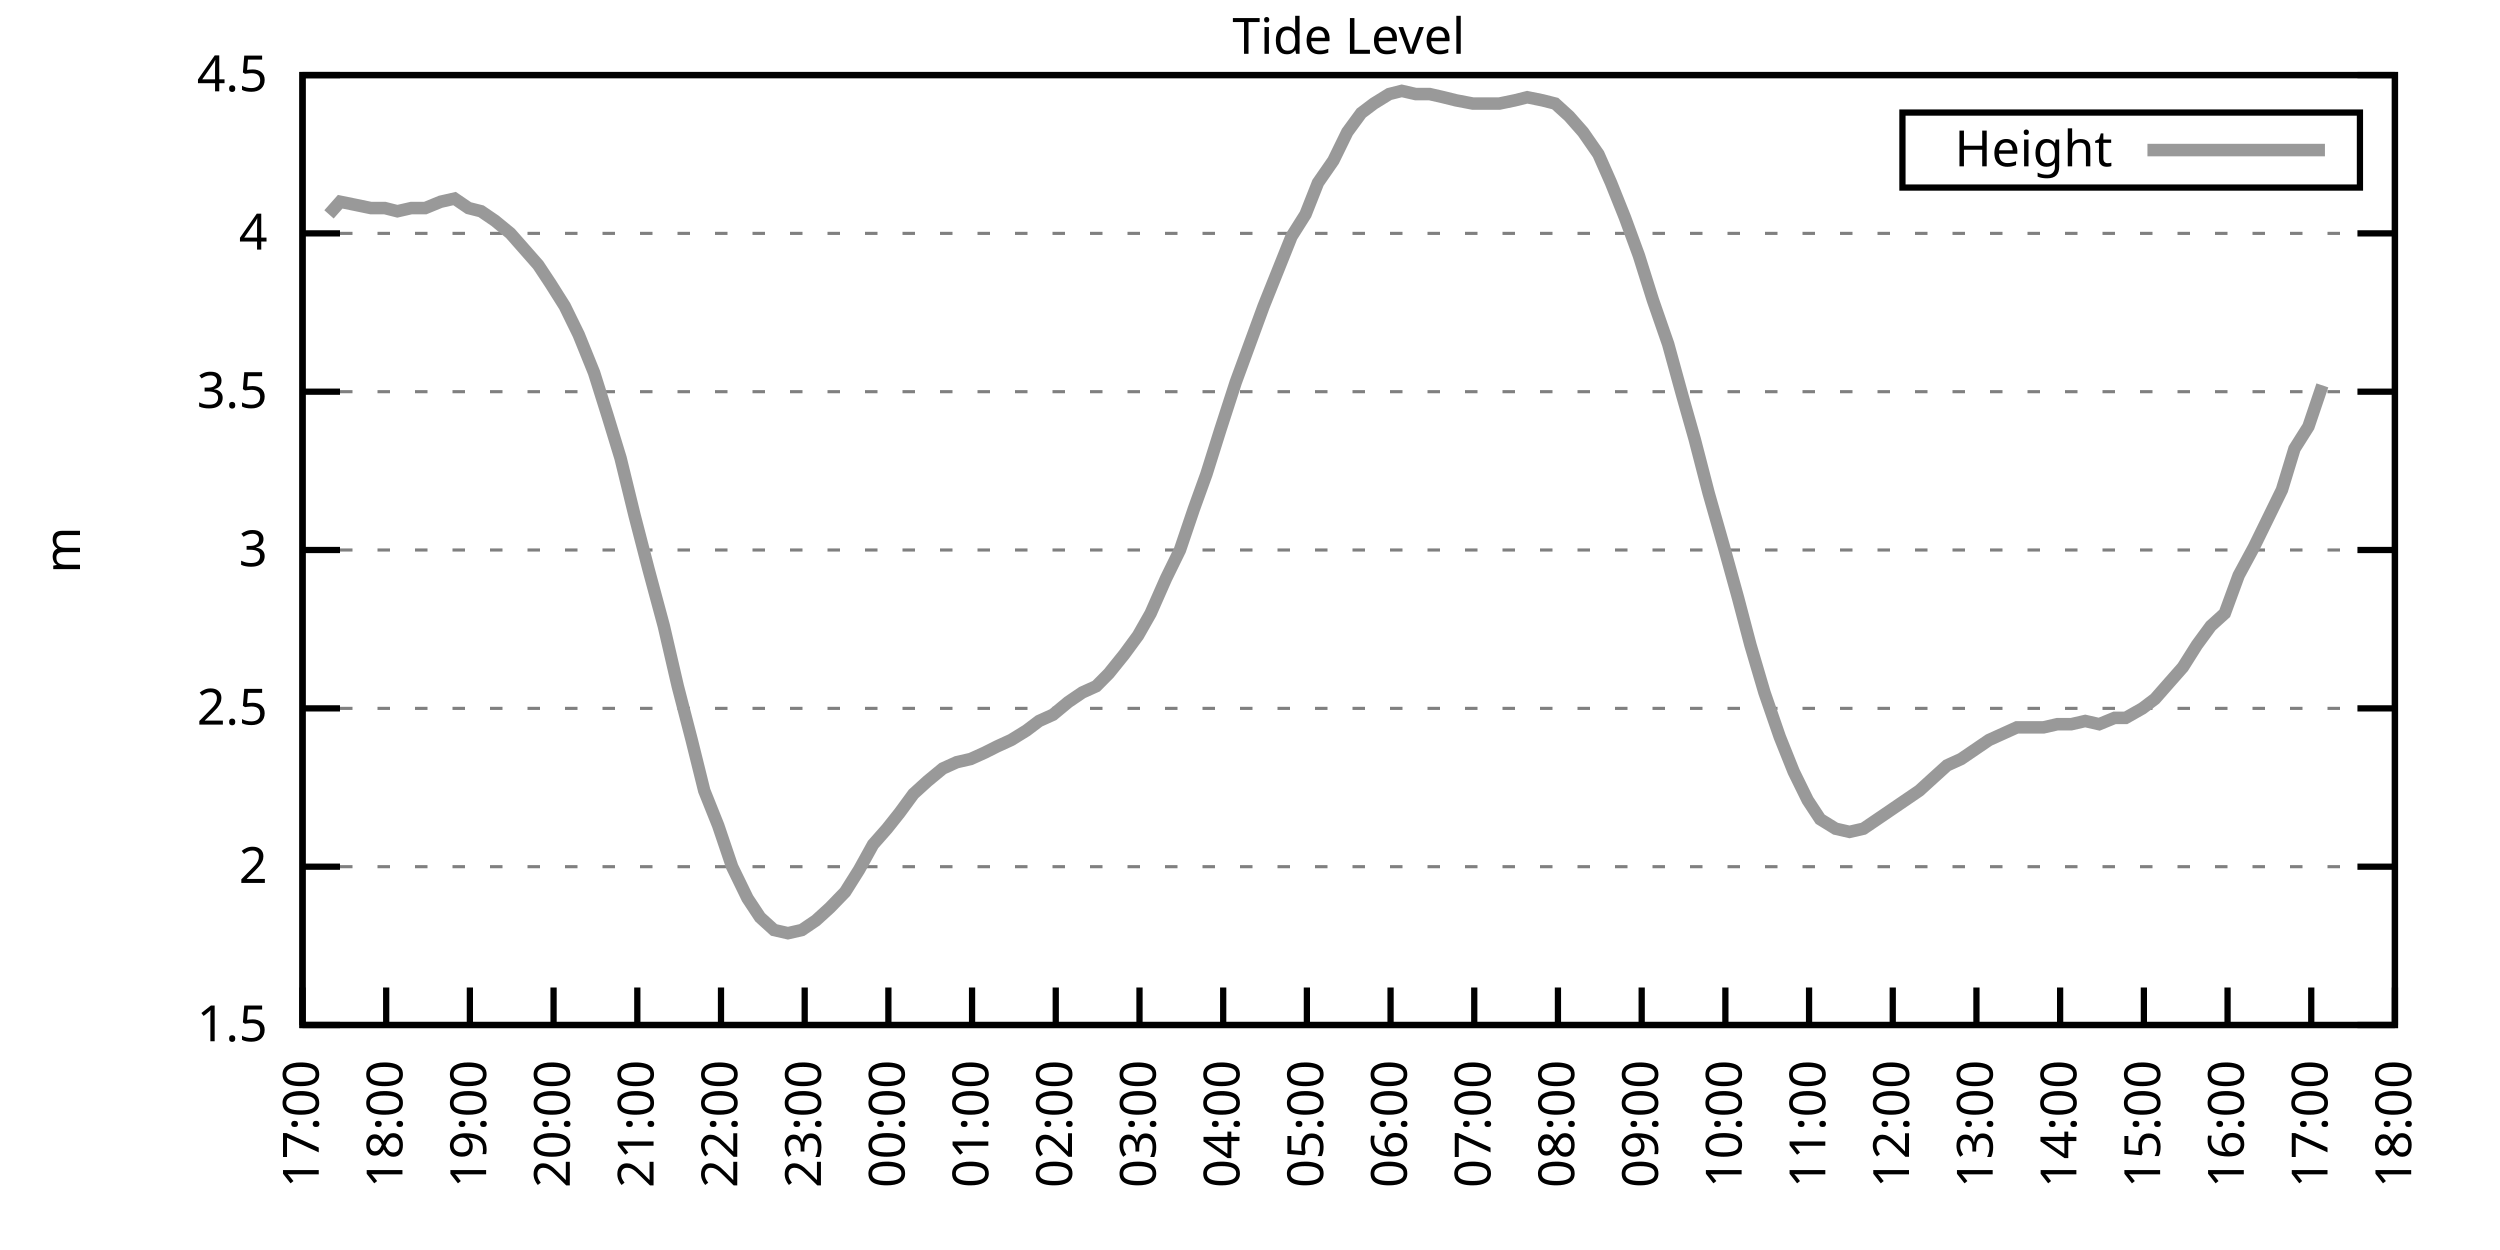
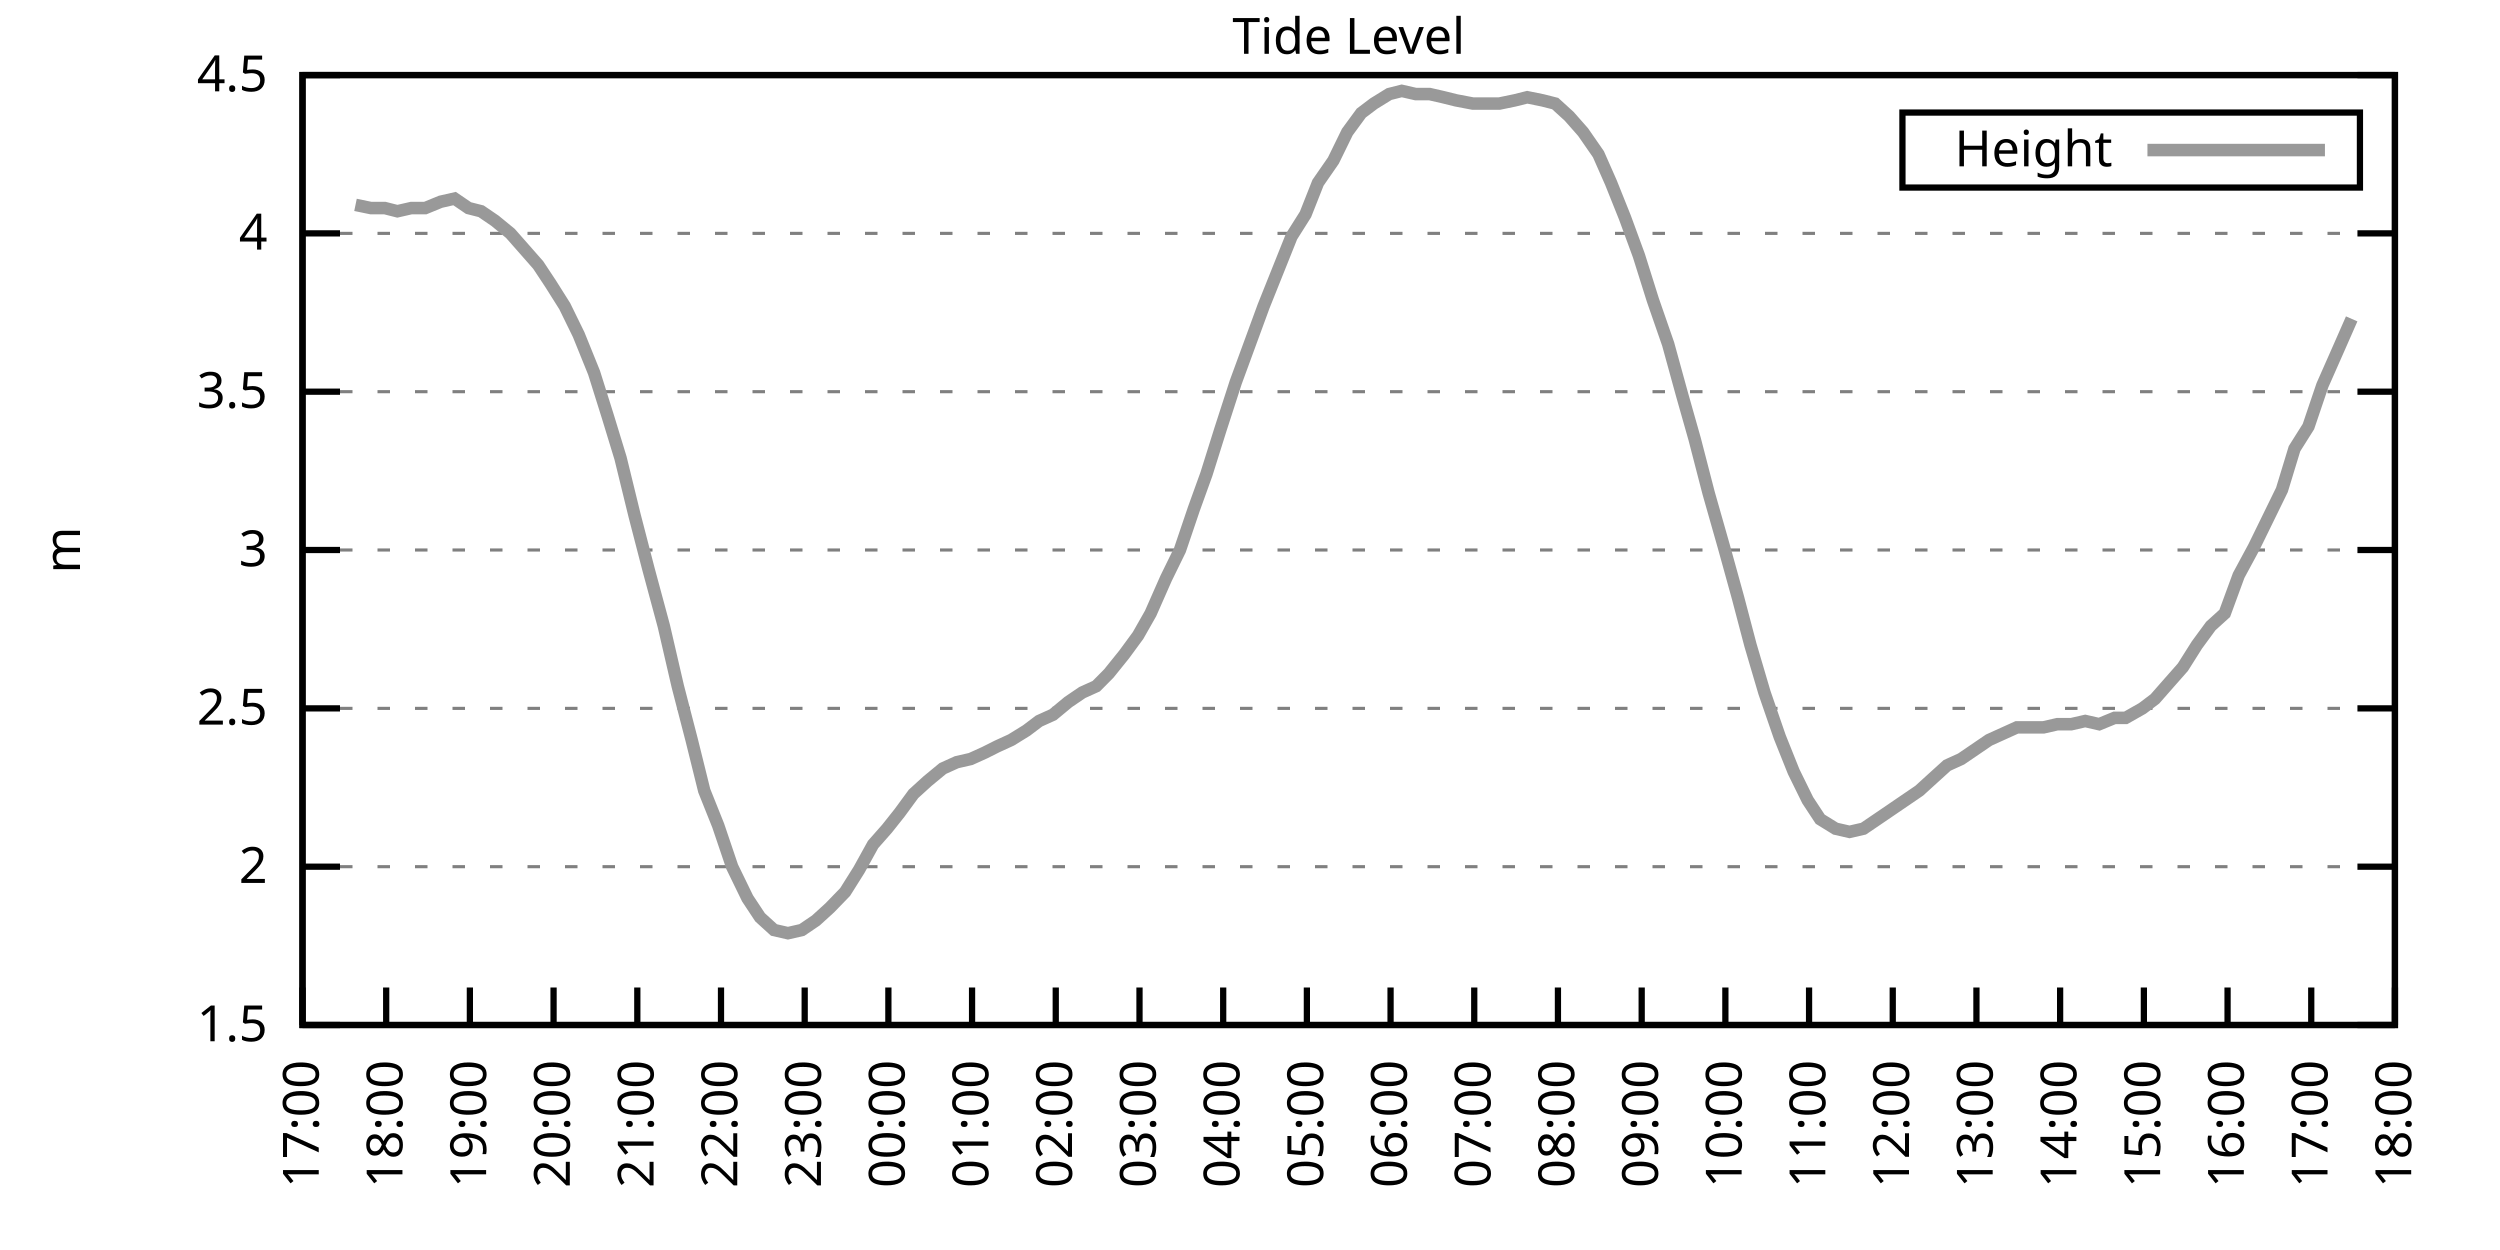
<svg xmlns="http://www.w3.org/2000/svg" xmlns:xlink="http://www.w3.org/1999/xlink" width="400" height="200" viewBox="0 0 400 200">
  <g id="gnuplot_canvas">
    <rect x="0" y="0" width="400" height="200" fill="none" />
    <defs>
      <circle id="gpDot" r="0.5" stroke-width="0.5" stroke="currentColor" />
      <path id="gpPt0" stroke-width="0.333" stroke="currentColor" d="M-1,0 h2 M0,-1 v2" />
      <path id="gpPt1" stroke-width="0.333" stroke="currentColor" d="M-1,-1 L1,1 M1,-1 L-1,1" />
      <path id="gpPt2" stroke-width="0.333" stroke="currentColor" d="M-1,0 L1,0 M0,-1 L0,1 M-1,-1 L1,1 M-1,1 L1,-1" />
      <rect id="gpPt3" stroke-width="0.333" stroke="currentColor" x="-1" y="-1" width="2" height="2" />
      <rect id="gpPt4" stroke-width="0.333" stroke="currentColor" fill="currentColor" x="-1" y="-1" width="2" height="2" />
      <circle id="gpPt5" stroke-width="0.333" stroke="currentColor" cx="0" cy="0" r="1" />
      <use xlink:href="#gpPt5" id="gpPt6" fill="currentColor" stroke="none" />
      <path id="gpPt7" stroke-width="0.333" stroke="currentColor" d="M0,-1.33 L-1.33,0.67 L1.33,0.67 z" />
      <use xlink:href="#gpPt7" id="gpPt8" fill="currentColor" stroke="none" />
      <use xlink:href="#gpPt7" id="gpPt9" stroke="currentColor" transform="rotate(180)" />
      <use xlink:href="#gpPt9" id="gpPt10" fill="currentColor" stroke="none" />
      <use xlink:href="#gpPt3" id="gpPt11" stroke="currentColor" transform="rotate(45)" />
      <use xlink:href="#gpPt11" id="gpPt12" fill="currentColor" stroke="none" />
      <path id="gpPt13" stroke-width="0.333" stroke="currentColor" d="M0,1.330 L1.265,0.411 L0.782,-1.067 L-0.782,-1.076 L-1.265,0.411 z" />
      <use xlink:href="#gpPt13" id="gpPt14" fill="currentColor" stroke="none" />
      <filter id="textbox" filterUnits="objectBoundingBox" x="0" y="0" height="1" width="1">
        <feFlood flood-color="white" flood-opacity="1" result="bgnd" />
        <feComposite in="SourceGraphic" in2="bgnd" operator="atop" />
      </filter>
      <filter id="greybox" filterUnits="objectBoundingBox" x="0" y="0" height="1" width="1">
        <feFlood flood-color="lightgrey" flood-opacity="1" result="grey" />
        <feComposite in="SourceGraphic" in2="grey" operator="atop" />
      </filter>
    </defs>
    <g fill="none" color="white" stroke="currentColor" stroke-width="1.00" stroke-linecap="butt" stroke-linejoin="miter">
</g>
    <g fill="none" color="black" stroke="currentColor" stroke-width="1.00" stroke-linecap="butt" stroke-linejoin="miter">
      <g stroke="none" shape-rendering="crispEdges">
        <polygon fill="rgb(255, 255, 255)" points="48.40,164.00 383.18,164.00 383.18,12.02 48.40,12.02 " />
      </g>
    </g>
    <g fill="none" color="black" stroke="currentColor" stroke-width="1.00" stroke-linecap="butt" stroke-linejoin="miter">
</g>
    <g fill="none" color="black" stroke="black" stroke-width="0.50" stroke-linecap="butt" stroke-linejoin="miter">
</g>
    <g fill="none" color="gray" stroke="currentColor" stroke-width="0.50" stroke-linecap="butt" stroke-linejoin="miter">
      <path stroke="gray" stroke-dasharray="2,4" class="gridline" d="M48.40,164.00 L383.19,164.00  " />
    </g>
    <g fill="none" color="gray" stroke="gray" stroke-width="1.00" stroke-linecap="butt" stroke-linejoin="miter">
</g>
    <g fill="none" color="black" stroke="currentColor" stroke-width="1.00" stroke-linecap="butt" stroke-linejoin="miter">
      <path stroke="black" d="M48.40,164.00 L54.40,164.00 M383.19,164.00 L377.19,164.00  " />
      <g transform="translate(42.80,166.60)" stroke="none" fill="black" font-family="Sans" font-size="8.00" text-anchor="end">
        <text>
          <tspan font-family="Sans"> 1.5</tspan>
        </text>
      </g>
    </g>
    <g fill="none" color="black" stroke="currentColor" stroke-width="1.00" stroke-linecap="butt" stroke-linejoin="miter">
</g>
    <g fill="none" color="black" stroke="black" stroke-width="0.50" stroke-linecap="butt" stroke-linejoin="miter">
</g>
    <g fill="none" color="gray" stroke="currentColor" stroke-width="0.50" stroke-linecap="butt" stroke-linejoin="miter">
      <path stroke="gray" stroke-dasharray="2,4" class="gridline" d="M48.40,138.67 L383.19,138.67  " />
    </g>
    <g fill="none" color="gray" stroke="gray" stroke-width="1.00" stroke-linecap="butt" stroke-linejoin="miter">
</g>
    <g fill="none" color="black" stroke="currentColor" stroke-width="1.00" stroke-linecap="butt" stroke-linejoin="miter">
      <path stroke="black" d="M48.40,138.67 L54.40,138.67 M383.19,138.67 L377.19,138.67  " />
      <g transform="translate(42.80,141.27)" stroke="none" fill="black" font-family="Sans" font-size="8.00" text-anchor="end">
        <text>
          <tspan font-family="Sans"> 2</tspan>
        </text>
      </g>
    </g>
    <g fill="none" color="black" stroke="currentColor" stroke-width="1.00" stroke-linecap="butt" stroke-linejoin="miter">
</g>
    <g fill="none" color="black" stroke="black" stroke-width="0.50" stroke-linecap="butt" stroke-linejoin="miter">
</g>
    <g fill="none" color="gray" stroke="currentColor" stroke-width="0.50" stroke-linecap="butt" stroke-linejoin="miter">
      <path stroke="gray" stroke-dasharray="2,4" class="gridline" d="M48.40,113.34 L383.19,113.34  " />
    </g>
    <g fill="none" color="gray" stroke="gray" stroke-width="1.00" stroke-linecap="butt" stroke-linejoin="miter">
</g>
    <g fill="none" color="black" stroke="currentColor" stroke-width="1.00" stroke-linecap="butt" stroke-linejoin="miter">
      <path stroke="black" d="M48.40,113.34 L54.40,113.34 M383.19,113.34 L377.19,113.34  " />
      <g transform="translate(42.80,115.94)" stroke="none" fill="black" font-family="Sans" font-size="8.00" text-anchor="end">
        <text>
          <tspan font-family="Sans"> 2.5</tspan>
        </text>
      </g>
    </g>
    <g fill="none" color="black" stroke="currentColor" stroke-width="1.00" stroke-linecap="butt" stroke-linejoin="miter">
</g>
    <g fill="none" color="black" stroke="black" stroke-width="0.50" stroke-linecap="butt" stroke-linejoin="miter">
</g>
    <g fill="none" color="gray" stroke="currentColor" stroke-width="0.50" stroke-linecap="butt" stroke-linejoin="miter">
      <path stroke="gray" stroke-dasharray="2,4" class="gridline" d="M48.40,88.00 L383.19,88.00  " />
    </g>
    <g fill="none" color="gray" stroke="gray" stroke-width="1.00" stroke-linecap="butt" stroke-linejoin="miter">
</g>
    <g fill="none" color="black" stroke="currentColor" stroke-width="1.00" stroke-linecap="butt" stroke-linejoin="miter">
      <path stroke="black" d="M48.40,88.00 L54.40,88.00 M383.19,88.00 L377.19,88.00  " />
      <g transform="translate(42.80,90.60)" stroke="none" fill="black" font-family="Sans" font-size="8.00" text-anchor="end">
        <text>
          <tspan font-family="Sans"> 3</tspan>
        </text>
      </g>
    </g>
    <g fill="none" color="black" stroke="currentColor" stroke-width="1.00" stroke-linecap="butt" stroke-linejoin="miter">
</g>
    <g fill="none" color="black" stroke="black" stroke-width="0.50" stroke-linecap="butt" stroke-linejoin="miter">
</g>
    <g fill="none" color="gray" stroke="currentColor" stroke-width="0.50" stroke-linecap="butt" stroke-linejoin="miter">
      <path stroke="gray" stroke-dasharray="2,4" class="gridline" d="M48.40,62.67 L383.19,62.67  " />
    </g>
    <g fill="none" color="gray" stroke="gray" stroke-width="1.00" stroke-linecap="butt" stroke-linejoin="miter">
</g>
    <g fill="none" color="black" stroke="currentColor" stroke-width="1.00" stroke-linecap="butt" stroke-linejoin="miter">
      <path stroke="black" d="M48.40,62.67 L54.40,62.67 M383.19,62.67 L377.19,62.67  " />
      <g transform="translate(42.80,65.27)" stroke="none" fill="black" font-family="Sans" font-size="8.00" text-anchor="end">
        <text>
          <tspan font-family="Sans"> 3.5</tspan>
        </text>
      </g>
    </g>
    <g fill="none" color="black" stroke="currentColor" stroke-width="1.00" stroke-linecap="butt" stroke-linejoin="miter">
</g>
    <g fill="none" color="black" stroke="black" stroke-width="0.50" stroke-linecap="butt" stroke-linejoin="miter">
</g>
    <g fill="none" color="gray" stroke="currentColor" stroke-width="0.50" stroke-linecap="butt" stroke-linejoin="miter">
      <path stroke="gray" stroke-dasharray="2,4" class="gridline" d="M48.40,37.34 L383.19,37.34  " />
    </g>
    <g fill="none" color="gray" stroke="gray" stroke-width="1.00" stroke-linecap="butt" stroke-linejoin="miter">
</g>
    <g fill="none" color="black" stroke="currentColor" stroke-width="1.00" stroke-linecap="butt" stroke-linejoin="miter">
      <path stroke="black" d="M48.40,37.34 L54.40,37.34 M383.19,37.34 L377.19,37.34  " />
      <g transform="translate(42.80,39.94)" stroke="none" fill="black" font-family="Sans" font-size="8.00" text-anchor="end">
        <text>
          <tspan font-family="Sans"> 4</tspan>
        </text>
      </g>
    </g>
    <g fill="none" color="black" stroke="currentColor" stroke-width="1.00" stroke-linecap="butt" stroke-linejoin="miter">
</g>
    <g fill="none" color="black" stroke="black" stroke-width="0.50" stroke-linecap="butt" stroke-linejoin="miter">
</g>
    <g fill="none" color="gray" stroke="currentColor" stroke-width="0.50" stroke-linecap="butt" stroke-linejoin="miter">
      <path stroke="gray" stroke-dasharray="2,4" class="gridline" d="M48.40,12.01 L383.19,12.01  " />
    </g>
    <g fill="none" color="gray" stroke="gray" stroke-width="1.00" stroke-linecap="butt" stroke-linejoin="miter">
</g>
    <g fill="none" color="black" stroke="currentColor" stroke-width="1.00" stroke-linecap="butt" stroke-linejoin="miter">
      <path stroke="black" d="M48.40,12.01 L54.40,12.01 M383.19,12.01 L377.19,12.01  " />
      <g transform="translate(42.80,14.61)" stroke="none" fill="black" font-family="Sans" font-size="8.00" text-anchor="end">
        <text>
          <tspan font-family="Sans"> 4.5</tspan>
        </text>
      </g>
    </g>
    <g fill="none" color="black" stroke="currentColor" stroke-width="1.00" stroke-linecap="butt" stroke-linejoin="miter">
      <path stroke="black" d="M48.40,164.00 L48.40,158.00  " />
      <g transform="translate(51.00,169.60) rotate(270.00)" stroke="none" fill="black" font-family="Sans" font-size="8.00" text-anchor="end">
        <text>
          <tspan font-family="Sans">17:00</tspan>
        </text>
      </g>
    </g>
    <g fill="none" color="black" stroke="currentColor" stroke-width="1.00" stroke-linecap="butt" stroke-linejoin="miter">
      <path stroke="black" d="M61.79,164.00 L61.79,158.00  " />
      <g transform="translate(64.39,169.60) rotate(270.00)" stroke="none" fill="black" font-family="Sans" font-size="8.00" text-anchor="end">
        <text>
          <tspan font-family="Sans">18:00</tspan>
        </text>
      </g>
    </g>
    <g fill="none" color="black" stroke="currentColor" stroke-width="1.00" stroke-linecap="butt" stroke-linejoin="miter">
      <path stroke="black" d="M75.18,164.00 L75.18,158.00  " />
      <g transform="translate(77.78,169.60) rotate(270.00)" stroke="none" fill="black" font-family="Sans" font-size="8.00" text-anchor="end">
        <text>
          <tspan font-family="Sans">19:00</tspan>
        </text>
      </g>
    </g>
    <g fill="none" color="black" stroke="currentColor" stroke-width="1.00" stroke-linecap="butt" stroke-linejoin="miter">
      <path stroke="black" d="M88.57,164.00 L88.57,158.00  " />
      <g transform="translate(91.17,169.60) rotate(270.00)" stroke="none" fill="black" font-family="Sans" font-size="8.00" text-anchor="end">
        <text>
          <tspan font-family="Sans">20:00</tspan>
        </text>
      </g>
    </g>
    <g fill="none" color="black" stroke="currentColor" stroke-width="1.00" stroke-linecap="butt" stroke-linejoin="miter">
      <path stroke="black" d="M101.97,164.00 L101.97,158.00  " />
      <g transform="translate(104.57,169.60) rotate(270.00)" stroke="none" fill="black" font-family="Sans" font-size="8.00" text-anchor="end">
        <text>
          <tspan font-family="Sans">21:00</tspan>
        </text>
      </g>
    </g>
    <g fill="none" color="black" stroke="currentColor" stroke-width="1.00" stroke-linecap="butt" stroke-linejoin="miter">
      <path stroke="black" d="M115.36,164.00 L115.36,158.00  " />
      <g transform="translate(117.96,169.60) rotate(270.00)" stroke="none" fill="black" font-family="Sans" font-size="8.00" text-anchor="end">
        <text>
          <tspan font-family="Sans">22:00</tspan>
        </text>
      </g>
    </g>
    <g fill="none" color="black" stroke="currentColor" stroke-width="1.00" stroke-linecap="butt" stroke-linejoin="miter">
      <path stroke="black" d="M128.75,164.00 L128.75,158.00  " />
      <g transform="translate(131.35,169.60) rotate(270.00)" stroke="none" fill="black" font-family="Sans" font-size="8.00" text-anchor="end">
        <text>
          <tspan font-family="Sans">23:00</tspan>
        </text>
      </g>
    </g>
    <g fill="none" color="black" stroke="currentColor" stroke-width="1.00" stroke-linecap="butt" stroke-linejoin="miter">
      <path stroke="black" d="M142.14,164.00 L142.14,158.00  " />
      <g transform="translate(144.74,169.60) rotate(270.00)" stroke="none" fill="black" font-family="Sans" font-size="8.00" text-anchor="end">
        <text>
          <tspan font-family="Sans">00:00</tspan>
        </text>
      </g>
    </g>
    <g fill="none" color="black" stroke="currentColor" stroke-width="1.00" stroke-linecap="butt" stroke-linejoin="miter">
      <path stroke="black" d="M155.53,164.00 L155.53,158.00  " />
      <g transform="translate(158.13,169.60) rotate(270.00)" stroke="none" fill="black" font-family="Sans" font-size="8.00" text-anchor="end">
        <text>
          <tspan font-family="Sans">01:00</tspan>
        </text>
      </g>
    </g>
    <g fill="none" color="black" stroke="currentColor" stroke-width="1.00" stroke-linecap="butt" stroke-linejoin="miter">
      <path stroke="black" d="M168.92,164.00 L168.92,158.00  " />
      <g transform="translate(171.52,169.60) rotate(270.00)" stroke="none" fill="black" font-family="Sans" font-size="8.00" text-anchor="end">
        <text>
          <tspan font-family="Sans">02:00</tspan>
        </text>
      </g>
    </g>
    <g fill="none" color="black" stroke="currentColor" stroke-width="1.00" stroke-linecap="butt" stroke-linejoin="miter">
      <path stroke="black" d="M182.32,164.00 L182.32,158.00  " />
      <g transform="translate(184.92,169.60) rotate(270.00)" stroke="none" fill="black" font-family="Sans" font-size="8.00" text-anchor="end">
        <text>
          <tspan font-family="Sans">03:00</tspan>
        </text>
      </g>
    </g>
    <g fill="none" color="black" stroke="currentColor" stroke-width="1.00" stroke-linecap="butt" stroke-linejoin="miter">
      <path stroke="black" d="M195.71,164.00 L195.71,158.00  " />
      <g transform="translate(198.31,169.60) rotate(270.00)" stroke="none" fill="black" font-family="Sans" font-size="8.00" text-anchor="end">
        <text>
          <tspan font-family="Sans">04:00</tspan>
        </text>
      </g>
    </g>
    <g fill="none" color="black" stroke="currentColor" stroke-width="1.00" stroke-linecap="butt" stroke-linejoin="miter">
      <path stroke="black" d="M209.10,164.00 L209.10,158.00  " />
      <g transform="translate(211.70,169.60) rotate(270.00)" stroke="none" fill="black" font-family="Sans" font-size="8.00" text-anchor="end">
        <text>
          <tspan font-family="Sans">05:00</tspan>
        </text>
      </g>
    </g>
    <g fill="none" color="black" stroke="currentColor" stroke-width="1.00" stroke-linecap="butt" stroke-linejoin="miter">
      <path stroke="black" d="M222.49,164.00 L222.49,158.00  " />
      <g transform="translate(225.09,169.60) rotate(270.00)" stroke="none" fill="black" font-family="Sans" font-size="8.00" text-anchor="end">
        <text>
          <tspan font-family="Sans">06:00</tspan>
        </text>
      </g>
    </g>
    <g fill="none" color="black" stroke="currentColor" stroke-width="1.00" stroke-linecap="butt" stroke-linejoin="miter">
      <path stroke="black" d="M235.88,164.00 L235.88,158.00  " />
      <g transform="translate(238.48,169.60) rotate(270.00)" stroke="none" fill="black" font-family="Sans" font-size="8.00" text-anchor="end">
        <text>
          <tspan font-family="Sans">07:00</tspan>
        </text>
      </g>
    </g>
    <g fill="none" color="black" stroke="currentColor" stroke-width="1.00" stroke-linecap="butt" stroke-linejoin="miter">
      <path stroke="black" d="M249.27,164.00 L249.27,158.00  " />
      <g transform="translate(251.87,169.60) rotate(270.00)" stroke="none" fill="black" font-family="Sans" font-size="8.00" text-anchor="end">
        <text>
          <tspan font-family="Sans">08:00</tspan>
        </text>
      </g>
    </g>
    <g fill="none" color="black" stroke="currentColor" stroke-width="1.00" stroke-linecap="butt" stroke-linejoin="miter">
      <path stroke="black" d="M262.67,164.00 L262.67,158.00  " />
      <g transform="translate(265.27,169.60) rotate(270.00)" stroke="none" fill="black" font-family="Sans" font-size="8.00" text-anchor="end">
        <text>
          <tspan font-family="Sans">09:00</tspan>
        </text>
      </g>
    </g>
    <g fill="none" color="black" stroke="currentColor" stroke-width="1.00" stroke-linecap="butt" stroke-linejoin="miter">
      <path stroke="black" d="M276.06,164.00 L276.06,158.00  " />
      <g transform="translate(278.66,169.60) rotate(270.00)" stroke="none" fill="black" font-family="Sans" font-size="8.00" text-anchor="end">
        <text>
          <tspan font-family="Sans">10:00</tspan>
        </text>
      </g>
    </g>
    <g fill="none" color="black" stroke="currentColor" stroke-width="1.00" stroke-linecap="butt" stroke-linejoin="miter">
      <path stroke="black" d="M289.45,164.00 L289.45,158.00  " />
      <g transform="translate(292.05,169.60) rotate(270.00)" stroke="none" fill="black" font-family="Sans" font-size="8.00" text-anchor="end">
        <text>
          <tspan font-family="Sans">11:00</tspan>
        </text>
      </g>
    </g>
    <g fill="none" color="black" stroke="currentColor" stroke-width="1.00" stroke-linecap="butt" stroke-linejoin="miter">
      <path stroke="black" d="M302.84,164.00 L302.84,158.00  " />
      <g transform="translate(305.44,169.60) rotate(270.00)" stroke="none" fill="black" font-family="Sans" font-size="8.00" text-anchor="end">
        <text>
          <tspan font-family="Sans">12:00</tspan>
        </text>
      </g>
    </g>
    <g fill="none" color="black" stroke="currentColor" stroke-width="1.00" stroke-linecap="butt" stroke-linejoin="miter">
      <path stroke="black" d="M316.23,164.00 L316.23,158.00  " />
      <g transform="translate(318.83,169.60) rotate(270.00)" stroke="none" fill="black" font-family="Sans" font-size="8.00" text-anchor="end">
        <text>
          <tspan font-family="Sans">13:00</tspan>
        </text>
      </g>
    </g>
    <g fill="none" color="black" stroke="currentColor" stroke-width="1.00" stroke-linecap="butt" stroke-linejoin="miter">
      <path stroke="black" d="M329.62,164.00 L329.62,158.00  " />
      <g transform="translate(332.22,169.60) rotate(270.00)" stroke="none" fill="black" font-family="Sans" font-size="8.00" text-anchor="end">
        <text>
          <tspan font-family="Sans">14:00</tspan>
        </text>
      </g>
    </g>
    <g fill="none" color="black" stroke="currentColor" stroke-width="1.00" stroke-linecap="butt" stroke-linejoin="miter">
      <path stroke="black" d="M343.02,164.00 L343.02,158.00  " />
      <g transform="translate(345.62,169.60) rotate(270.00)" stroke="none" fill="black" font-family="Sans" font-size="8.00" text-anchor="end">
        <text>
          <tspan font-family="Sans">15:00</tspan>
        </text>
      </g>
    </g>
    <g fill="none" color="black" stroke="currentColor" stroke-width="1.00" stroke-linecap="butt" stroke-linejoin="miter">
      <path stroke="black" d="M356.41,164.00 L356.41,158.00  " />
      <g transform="translate(359.01,169.60) rotate(270.00)" stroke="none" fill="black" font-family="Sans" font-size="8.00" text-anchor="end">
        <text>
          <tspan font-family="Sans">16:00</tspan>
        </text>
      </g>
    </g>
    <g fill="none" color="black" stroke="currentColor" stroke-width="1.00" stroke-linecap="butt" stroke-linejoin="miter">
      <path stroke="black" d="M369.80,164.00 L369.80,158.00  " />
      <g transform="translate(372.40,169.60) rotate(270.00)" stroke="none" fill="black" font-family="Sans" font-size="8.00" text-anchor="end">
        <text>
          <tspan font-family="Sans">17:00</tspan>
        </text>
      </g>
    </g>
    <g fill="none" color="black" stroke="currentColor" stroke-width="1.00" stroke-linecap="butt" stroke-linejoin="miter">
      <path stroke="black" d="M383.19,164.00 L383.19,158.00  " />
      <g transform="translate(385.79,169.60) rotate(270.00)" stroke="none" fill="black" font-family="Sans" font-size="8.00" text-anchor="end">
        <text>
          <tspan font-family="Sans">18:00</tspan>
        </text>
      </g>
    </g>
    <g fill="none" color="black" stroke="currentColor" stroke-width="1.00" stroke-linecap="butt" stroke-linejoin="miter">
</g>
    <g fill="none" color="black" stroke="currentColor" stroke-width="1.00" stroke-linecap="butt" stroke-linejoin="miter">
      <path stroke="black" d="M48.40,12.01 L48.40,164.00 L383.19,164.00 L383.19,12.01 L48.40,12.01 Z  " />
    </g>
    <g fill="none" color="black" stroke="currentColor" stroke-width="1.00" stroke-linecap="butt" stroke-linejoin="miter">
</g>
    <g fill="none" color="black" stroke="currentColor" stroke-width="1.00" stroke-linecap="butt" stroke-linejoin="miter">
      <path stroke="black" d="M304.39,30.01 L304.39,18.01 L377.59,18.01 L377.59,30.01 L304.39,30.01 Z  " />
    </g>
    <g id="Tide_level_plot_1">
      <g fill="none" color="white" stroke="black" stroke-width="2.00" stroke-linecap="butt" stroke-linejoin="miter">
</g>
      <g fill="none" color="black" stroke="currentColor" stroke-width="2.00" stroke-linecap="butt" stroke-linejoin="miter">
        <g transform="translate(337.99,26.61)" stroke="none" fill="black" font-family="Sans" font-size="8.00" text-anchor="end">
          <text>
            <tspan font-family="Sans">Height</tspan>
          </text>
        </g>
      </g>
      <g fill="none" color="black" stroke="currentColor" stroke-width="2.00" stroke-linecap="butt" stroke-linejoin="miter">
-         <path stroke="rgb(153, 153, 153)" d="M343.59,24.01 L371.99,24.01 M52.64,34.30 L54.43,32.28 L56.88,32.78 L59.34,33.29 L61.57,33.29 L63.58,33.80   L65.81,33.29 L68.04,33.29 L70.50,32.28 L72.73,31.77 L74.96,33.29 L76.97,33.80 L79.20,35.32 L81.66,37.34   L83.89,39.87 L86.12,42.41 L88.13,45.45 L90.36,48.99 L92.59,53.55 L95.05,59.63 L97.28,66.73 L99.29,73.31   L101.52,82.43 L103.75,91.04 L106.21,100.16 L108.44,109.79 L110.67,118.40 L112.68,126.51 L114.91,132.08 L117.14,138.67   L119.60,143.73 L121.61,146.77 L123.84,148.80 L126.07,149.31 L128.30,148.80 L130.54,147.28 L132.77,145.25 L135.22,142.72   L137.45,139.17 L139.69,135.12 L141.92,132.59 L143.93,130.06 L146.16,127.02 L148.39,124.99 L150.85,122.96 L153.08,121.95   L155.31,121.44 L157.54,120.43 L159.55,119.42 L161.78,118.40 L164.24,116.88 L166.25,115.36 L168.48,114.35 L170.93,112.32   L173.17,110.80 L175.40,109.79 L177.41,107.76 L179.86,104.72 L182.09,101.68 L184.10,98.14 L186.56,92.56 L188.79,88.00   L191.02,81.42 L193.03,75.85 L195.26,68.75 L197.72,61.15 L199.95,55.07 L202.18,48.99 L204.41,43.42 L206.64,37.85   L208.88,34.30 L210.88,29.24 L213.34,25.69 L215.57,21.13 L217.80,18.09 L219.81,16.57 L222.27,15.05 L224.28,14.54   L226.51,15.05 L228.74,15.05 L230.97,15.56 L232.98,16.06 L235.66,16.57 L237.67,16.57 L239.90,16.57 L242.36,16.06   L244.36,15.56 L246.82,16.06 L248.83,16.57 L251.06,18.60 L253.29,21.13 L255.75,24.68 L257.76,29.24 L259.99,34.81   L262.22,40.89 L264.45,47.98 L266.91,55.07 L269.14,63.18 L271.15,70.27 L273.38,78.89 L275.83,87.50 L278.07,95.60   L280.07,103.20 L282.31,110.80 L284.76,117.90 L286.99,123.47 L289.23,128.03 L291.23,131.07 L293.69,132.59 L295.92,133.10   L298.15,132.59 L300.39,131.07 L302.62,129.55 L304.85,128.03 L307.08,126.51 L309.31,124.48 L311.54,122.46 L313.78,121.44   L316.01,119.92 L318.24,118.40 L320.47,117.39 L322.70,116.38 L324.71,116.38 L326.95,116.38 L329.18,115.87 L331.41,115.87   L333.64,115.36 L335.87,115.87 L338.33,114.86 L340.11,114.86 L342.79,113.34 L344.80,111.82 L347.03,109.28 L349.26,106.75   L351.50,103.20 L353.73,100.16 L355.96,98.14 L358.19,92.06 L360.65,87.50 L362.88,82.94 L365.11,78.38 L367.12,71.79   L369.35,68.25 L371.58,61.66  " />
+         <path stroke="rgb(153, 153, 153)" d="M343.59,24.01 L371.99,24.01 M56.88,32.78 L59.34,33.29 L61.57,33.29 L63.58,33.80 L65.81,33.29 L68.04,33.29   L70.50,32.28 L72.73,31.77 L74.96,33.29 L76.97,33.80 L79.20,35.32 L81.66,37.34 L83.89,39.87 L86.12,42.41   L88.13,45.45 L90.36,48.99 L92.59,53.55 L95.05,59.63 L97.28,66.73 L99.29,73.31 L101.52,82.43 L103.75,91.04   L106.21,100.16 L108.44,109.79 L110.67,118.40 L112.68,126.51 L114.91,132.08 L117.14,138.67 L119.60,143.73 L121.61,146.77   L123.84,148.80 L126.07,149.31 L128.30,148.80 L130.54,147.28 L132.77,145.25 L135.22,142.72 L137.45,139.17 L139.69,135.12   L141.92,132.59 L143.93,130.06 L146.16,127.02 L148.39,124.99 L150.85,122.96 L153.08,121.95 L155.31,121.44 L157.54,120.43   L159.55,119.42 L161.78,118.40 L164.24,116.88 L166.25,115.36 L168.48,114.35 L170.93,112.32 L173.17,110.80 L175.40,109.79   L177.41,107.76 L179.86,104.72 L182.09,101.68 L184.10,98.14 L186.56,92.56 L188.79,88.00 L191.02,81.42 L193.03,75.85   L195.26,68.75 L197.72,61.15 L199.95,55.07 L202.18,48.99 L204.41,43.42 L206.64,37.85 L208.88,34.30 L210.88,29.24   L213.34,25.69 L215.57,21.13 L217.80,18.09 L219.81,16.57 L222.27,15.05 L224.28,14.54 L226.51,15.05 L228.74,15.05   L230.97,15.56 L232.98,16.06 L235.66,16.57 L237.67,16.57 L239.90,16.57 L242.36,16.06 L244.36,15.56 L246.82,16.06   L248.83,16.57 L251.06,18.60 L253.29,21.13 L255.75,24.68 L257.76,29.24 L259.99,34.81 L262.22,40.89 L264.45,47.98   L266.91,55.07 L269.14,63.18 L271.15,70.27 L273.38,78.89 L275.83,87.50 L278.07,95.60 L280.07,103.20 L282.31,110.80   L284.76,117.90 L286.99,123.47 L289.23,128.03 L291.23,131.07 L293.69,132.59 L295.92,133.10 L298.15,132.59 L300.39,131.07   L302.62,129.55 L304.85,128.03 L307.08,126.51 L309.31,124.48 L311.54,122.46 L313.78,121.44 L316.01,119.92 L318.24,118.40   L320.47,117.39 L322.70,116.38 L324.71,116.38 L326.95,116.38 L329.18,115.87 L331.41,115.87 L333.64,115.36 L335.87,115.87   L338.33,114.86 L340.11,114.86 L342.79,113.34 L344.80,111.82 L347.03,109.28 L349.26,106.75 L351.50,103.20 L353.73,100.16   L355.96,98.14 L358.19,92.06 L360.65,87.50 L362.88,82.94 L365.11,78.38 L367.12,71.79 L369.35,68.25 L371.58,61.66   L374.04,56.09 L376.27,51.02  " />
      </g>
    </g>
    <g fill="none" color="black" stroke="currentColor" stroke-width="2.00" stroke-linecap="butt" stroke-linejoin="miter">
</g>
    <g fill="none" color="black" stroke="black" stroke-width="1.00" stroke-linecap="butt" stroke-linejoin="miter">
</g>
    <g fill="none" color="black" stroke="currentColor" stroke-width="1.00" stroke-linecap="butt" stroke-linejoin="miter">
      <path stroke="black" d="M48.40,12.01 L48.40,164.00 L383.19,164.00 L383.19,12.01 L48.40,12.01 Z  " />
      <g transform="translate(12.80,88.01) rotate(270.00)" stroke="none" fill="black" font-family="Sans" font-size="8.00" text-anchor="middle">
        <text>
          <tspan font-family="Sans">m</tspan>
        </text>
      </g>
    </g>
    <g fill="none" color="black" stroke="currentColor" stroke-width="1.00" stroke-linecap="butt" stroke-linejoin="miter">
</g>
    <g fill="none" color="black" stroke="currentColor" stroke-width="1.00" stroke-linecap="butt" stroke-linejoin="miter">
      <g transform="translate(215.79,8.61)" stroke="none" fill="black" font-family="Sans" font-size="8.00" text-anchor="middle">
        <text>
          <tspan font-family="Sans">Tide Level</tspan>
        </text>
      </g>
    </g>
    <g fill="none" color="black" stroke="currentColor" stroke-width="1.00" stroke-linecap="butt" stroke-linejoin="miter">
</g>
  </g>
</svg>
